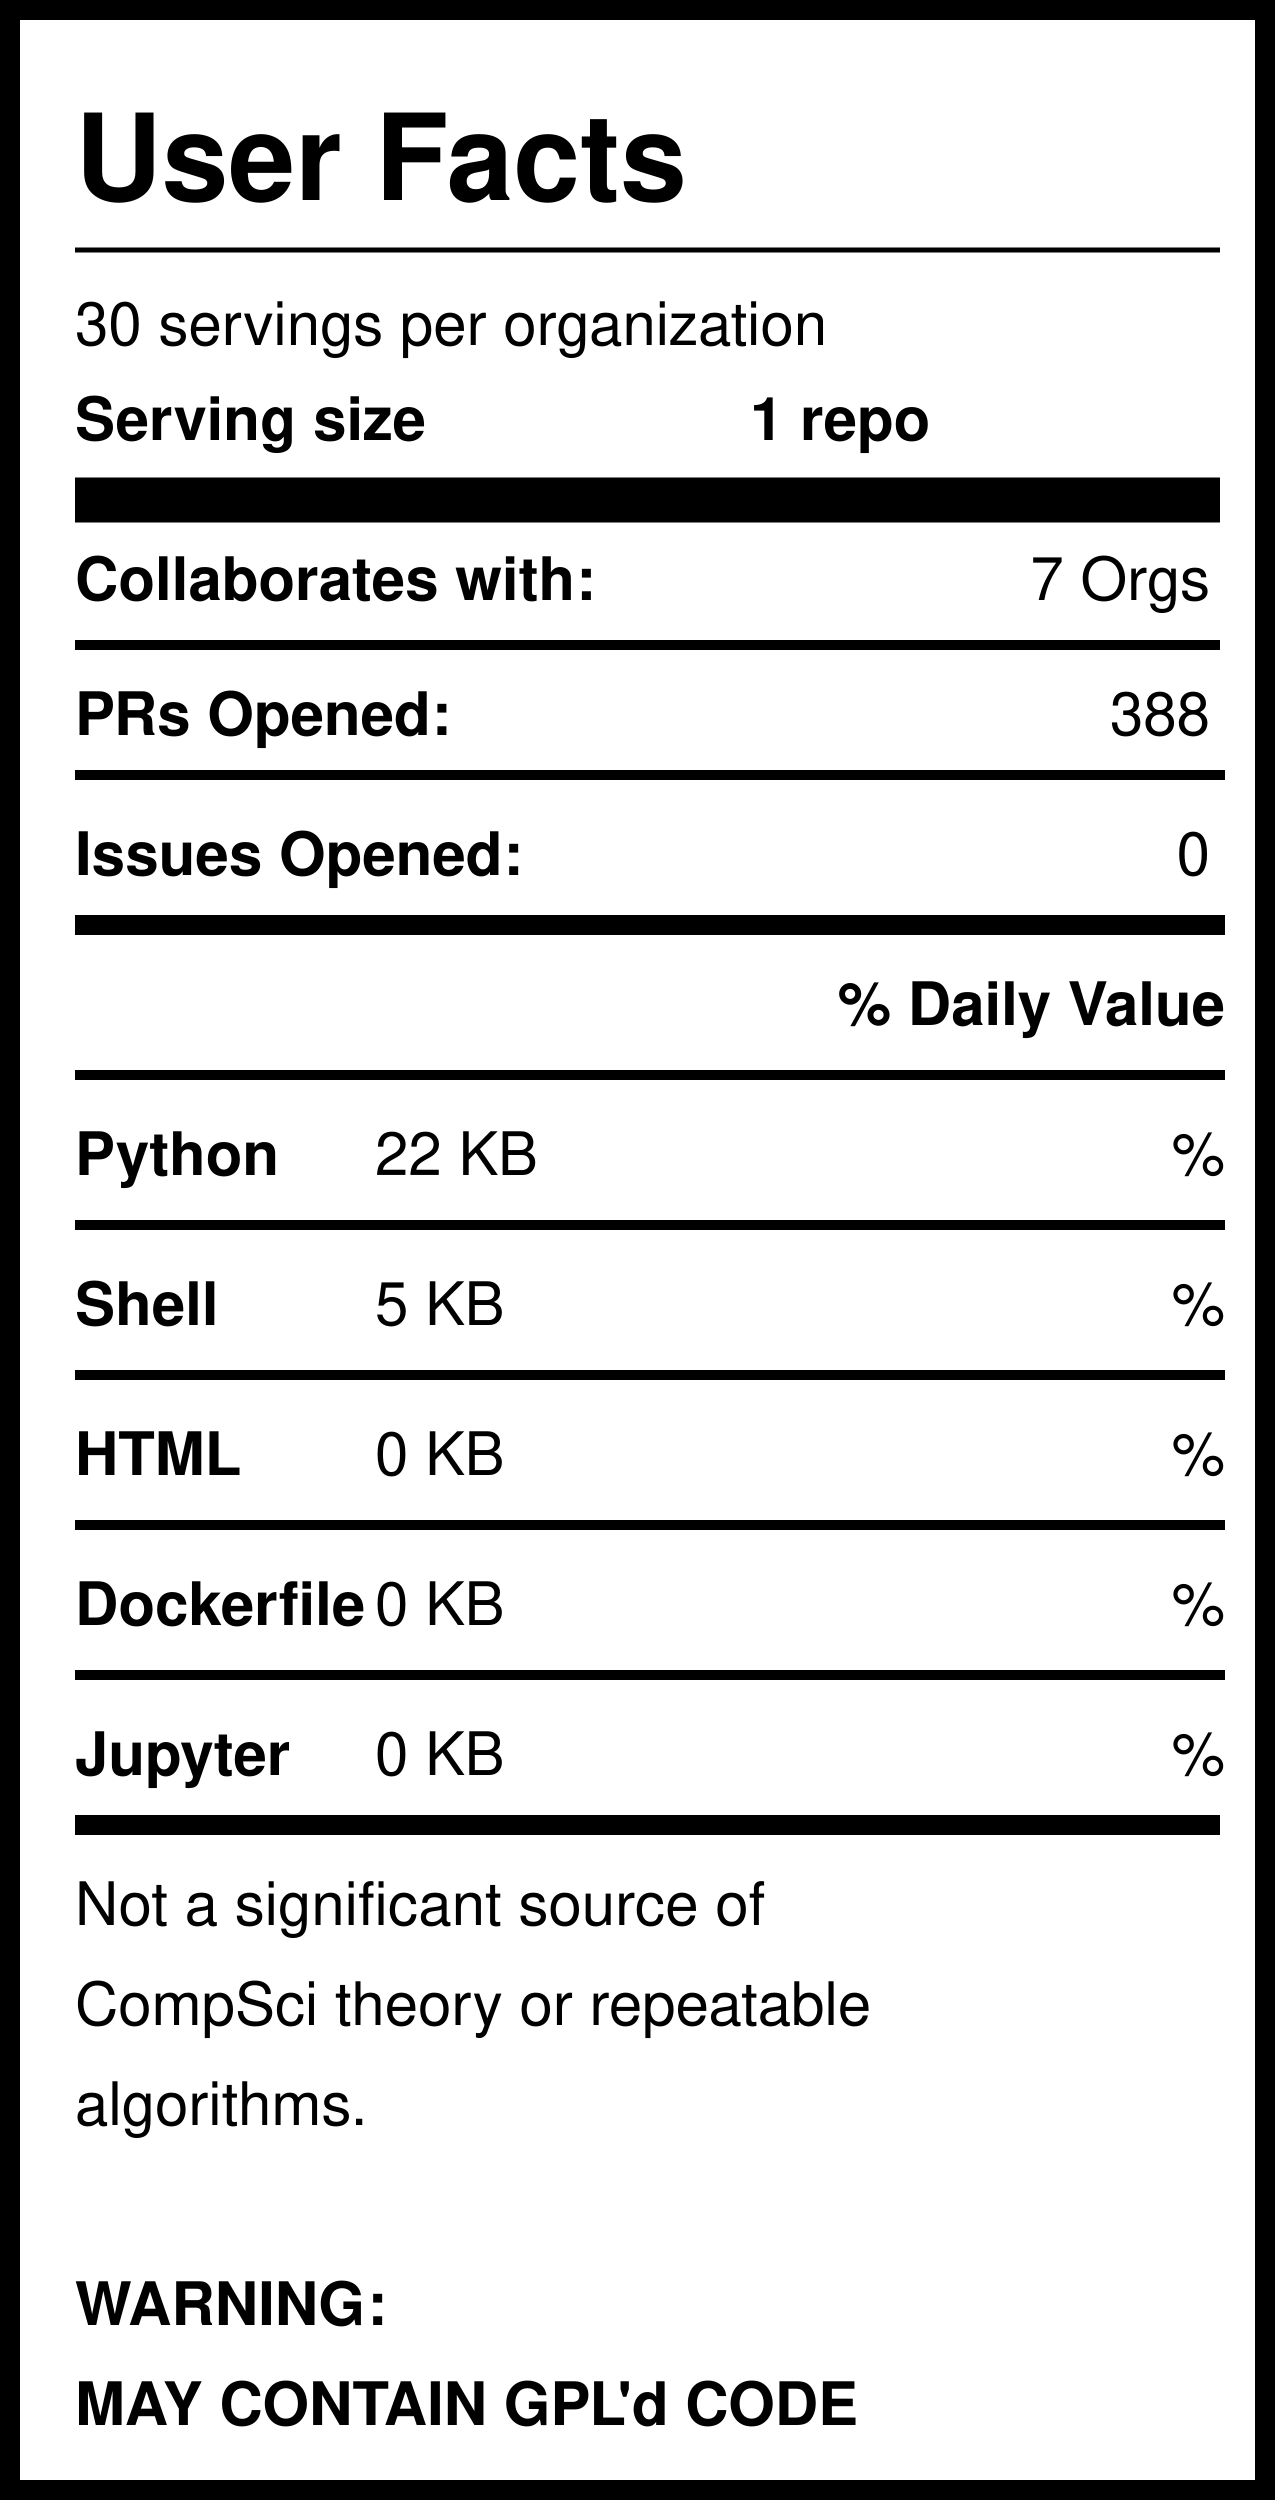
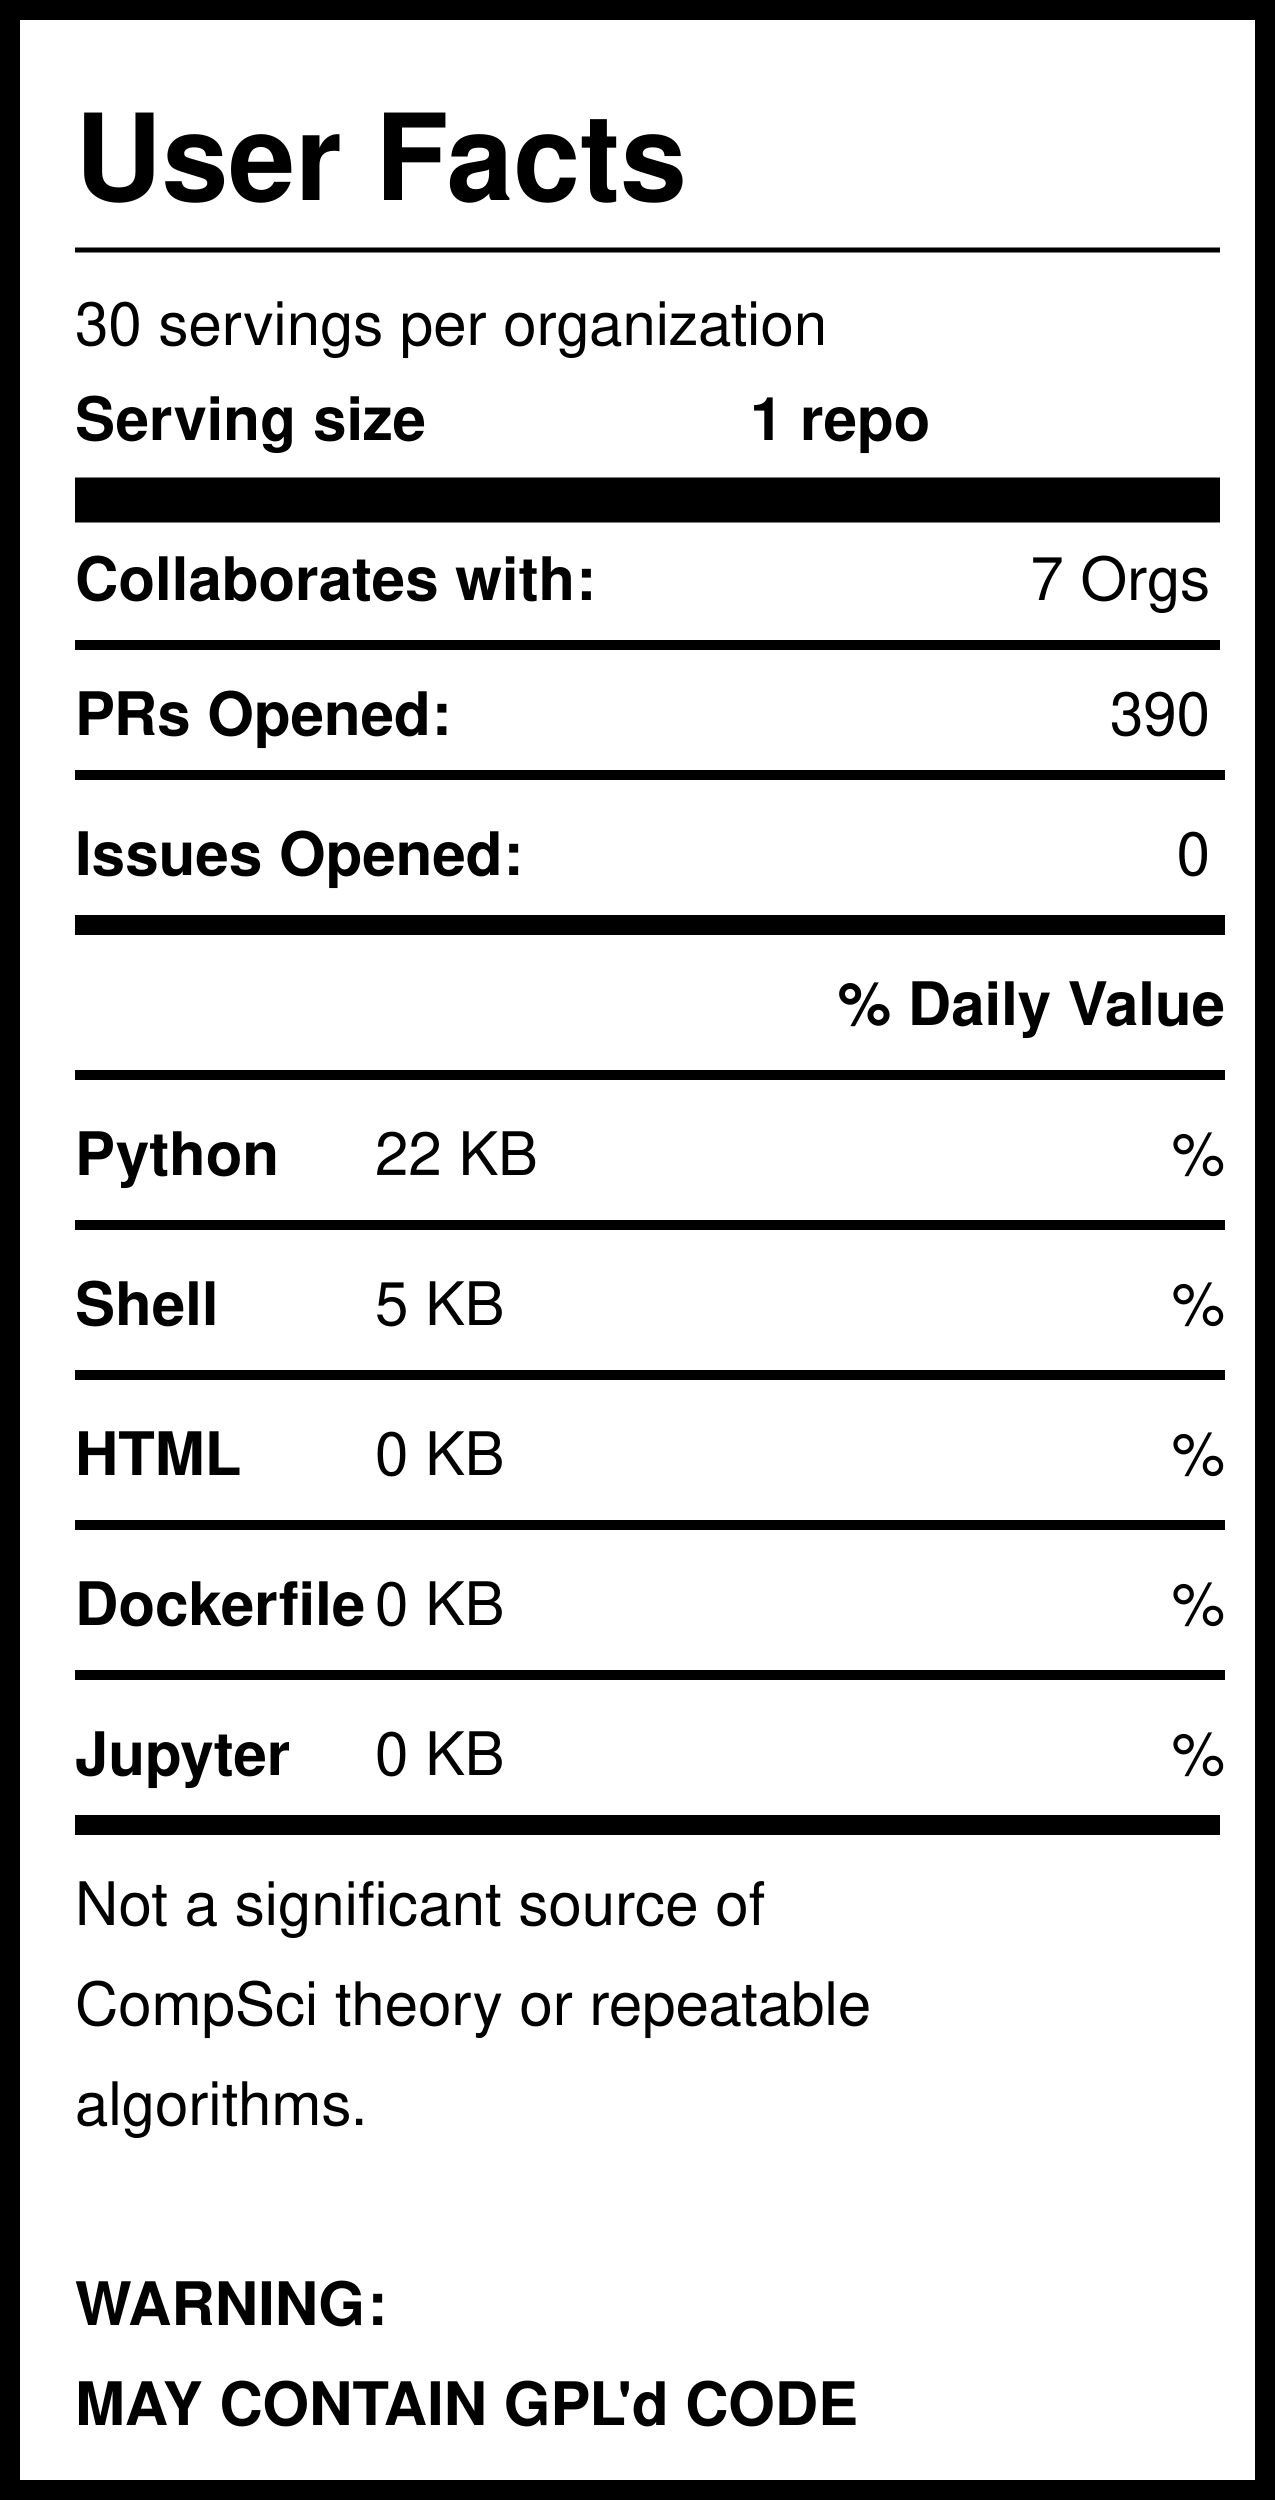
<svg xmlns="http://www.w3.org/2000/svg" version="1.1" width="255" height="500" style="background: white">
  <svg width="255" height="500">
    <rect width="255" height="500" style="fill:rgb(255,255,255);stroke-width:8;stroke:rgb(0,0,0)" />
    <text x="15" y="40" font-family="Helvetica" font-weight="bold" font-size="2em">User Facts</text>
    <line x1="15" y1="50" x2="244" y2="50" style="stroke:rgb(0,0,0);stroke-width:1" />
    <text x="15" y="69" font-family="Helvetica" lengthAdjust="spacingAndGlyphs">30 servings per organization</text>
    <text x="15" y="88" font-family="Helvetica" font-weight="bold" lengthAdjust="spacingAndGlyphs">Serving size</text>
    <text x="150" y="88" font-family="Helvetica" font-weight="bold" lengthAdjust="spacingAndGlyphs">1 repo</text>
    <line x1="15" y1="100" x2="244" y2="100" style="stroke:rgb(0,0,0);stroke-width:9" />
    <text x="15" y="120" font-family="Helvetica" font-weight="bold" lengthAdjust="spacingAndGlyphs">Collaborates with:</text>
    <text x="242" y="120" font-family="Helvetica" text-anchor="end" lengthAdjust="spacingAndGlyphs">7 Orgs</text>
    <line x1="15" y1="129" x2="244" y2="129" style="stroke:rgb(0,0,0);stroke-width:2" />
    <text x="15" y="147" font-family="Helvetica" font-weight="bold" lengthAdjust="spacingAndGlyphs">PRs Opened:</text>
-     <text x="242" y="147" font-family="Helvetica" text-anchor="end" lengthAdjust="spacingAndGlyphs">388</text>
+     <text x="242" y="147" font-family="Helvetica" text-anchor="end" lengthAdjust="spacingAndGlyphs">390</text>
    <text x="15" y="175" font-family="Helvetica" font-weight="bold" lengthAdjust="spacingAndGlyphs">Issues Opened:</text>
    <text x="242" y="175" font-family="Helvetica" lengthAdjust="spacingAndGlyphs" text-anchor="end">0</text>
    <line x1="15" y1="185" x2="245" y2="185" style="stroke:rgb(0,0,0);stroke-width:4" />
    <line x1="15" y1="155" x2="245" y2="155" style="stroke:rgb(0,0,0);stroke-width:2" />
    <text x="245" y="205" font-family="Helvetica" font-weight="bold" text-anchor="end" lengthAdjust="spacingAndGlyphs">% Daily Value</text>
    <line x1="15" y1="215" x2="245" y2="215" style="stroke:rgb(0,0,0);stroke-width:2" />
    <text x="15" y="235" font-family="Helvetica" font-weight="bold" lengthAdjust="spacingAndGlyphs">Python</text>
    <text x="75" y="235" font-family="Helvetica" lengthAdjust="spacingAndGlyphs">22 KB</text>
    <text x="245" y="235" font-family="Helvetica" lengthAdjust="spacingAndGlyphs" text-anchor="end">%</text>
    <line x1="15" y1="245" x2="245" y2="245" style="stroke:rgb(0,0,0);stroke-width:2" />
    <text x="15" y="265" font-family="Helvetica" font-weight="bold" lengthAdjust="spacingAndGlyphs">Shell</text>
    <text x="75" y="265" font-family="Helvetica" lengthAdjust="spacingAndGlyphs">5 KB</text>
    <text x="245" y="265" font-family="Helvetica" lengthAdjust="spacingAndGlyphs" text-anchor="end">%</text>
    <line x1="15" y1="275" x2="245" y2="275" style="stroke:rgb(0,0,0);stroke-width:2" />
    <text x="15" y="295" font-family="Helvetica" font-weight="bold" lengthAdjust="spacingAndGlyphs">HTML</text>
    <text x="75" y="295" font-family="Helvetica" lengthAdjust="spacingAndGlyphs">0 KB</text>
    <text x="245" y="295" font-family="Helvetica" lengthAdjust="spacingAndGlyphs" text-anchor="end">%</text>
    <line x1="15" y1="305" x2="245" y2="305" style="stroke:rgb(0,0,0);stroke-width:2" />
    <text x="15" y="325" font-family="Helvetica" font-weight="bold" lengthAdjust="spacingAndGlyphs">Dockerfile</text>
    <text x="75" y="325" font-family="Helvetica" lengthAdjust="spacingAndGlyphs">0 KB</text>
    <text x="245" y="325" font-family="Helvetica" lengthAdjust="spacingAndGlyphs" text-anchor="end">%</text>
    <line x1="15" y1="335" x2="245" y2="335" style="stroke:rgb(0,0,0);stroke-width:2" />
    <text x="15" y="355" font-family="Helvetica" font-weight="bold" lengthAdjust="spacingAndGlyphs">Jupyter</text>
    <text x="75" y="355" font-family="Helvetica" lengthAdjust="spacingAndGlyphs">0 KB</text>
    <text x="245" y="355" font-family="Helvetica" lengthAdjust="spacingAndGlyphs" text-anchor="end">%</text>
    <line x1="15" y1="365" x2="244" y2="365" style="stroke:rgb(0,0,0);stroke-width:4" />
    <text id="Warning1" x="15" y="385" font-family="Helvetica" lengthAdjust="spacingAndGlyphs">Not a significant source of </text>
    <text id="Warning2" x="15" y="405" font-family="Helvetica" lengthAdjust="spacingAndGlyphs">CompSci theory or repeatable</text>
    <text id="Warning3" x="15" y="425" font-family="Helvetica" lengthAdjust="spacingAndGlyphs">algorithms. </text>
    <text id="GPL1" x="15" y="465" font-family="Helvetica" font-weight="bold" lengthAdjust="spacingAndGlyphs">WARNING:</text>
    <text id="GPL2" x="15" y="485" font-family="Helvetica" font-weight="bold" lengthAdjust="spacingAndGlyphs">MAY CONTAIN GPL'd CODE</text>
  </svg>
</svg>
